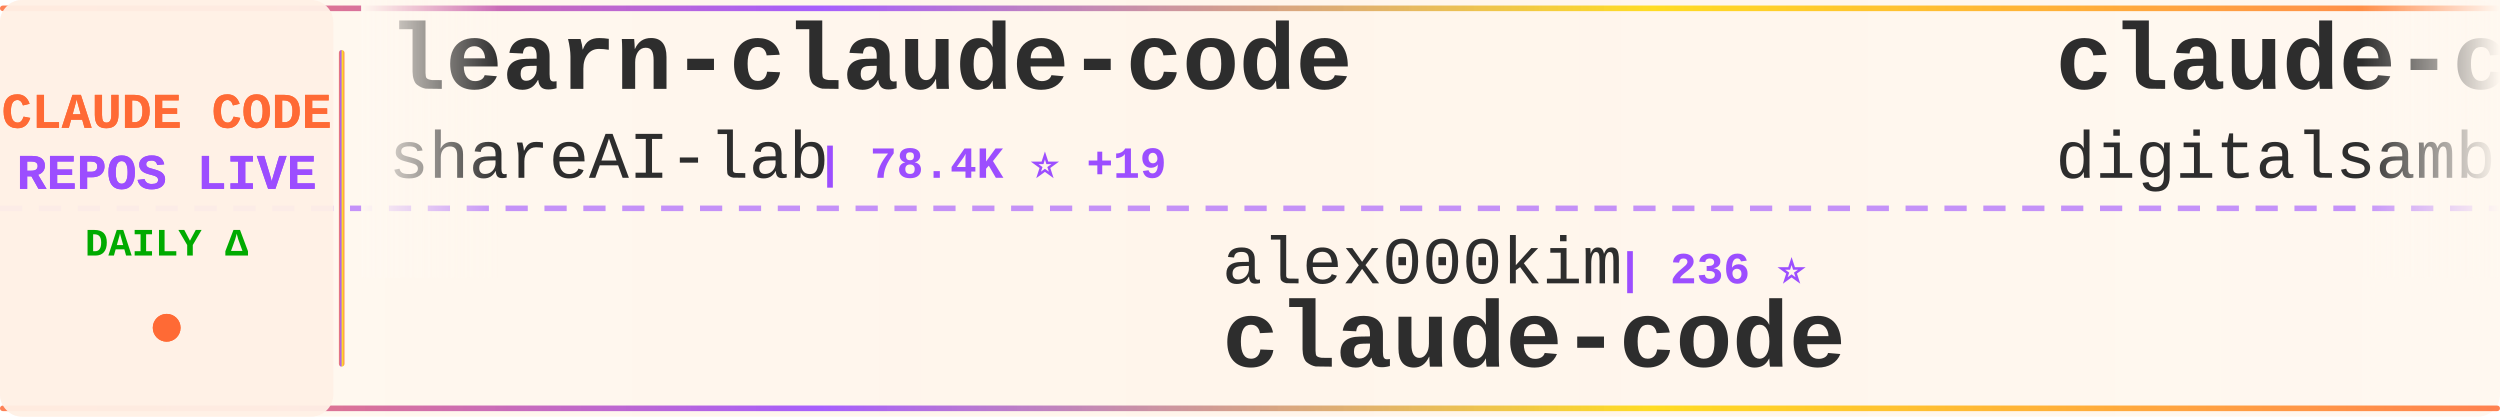
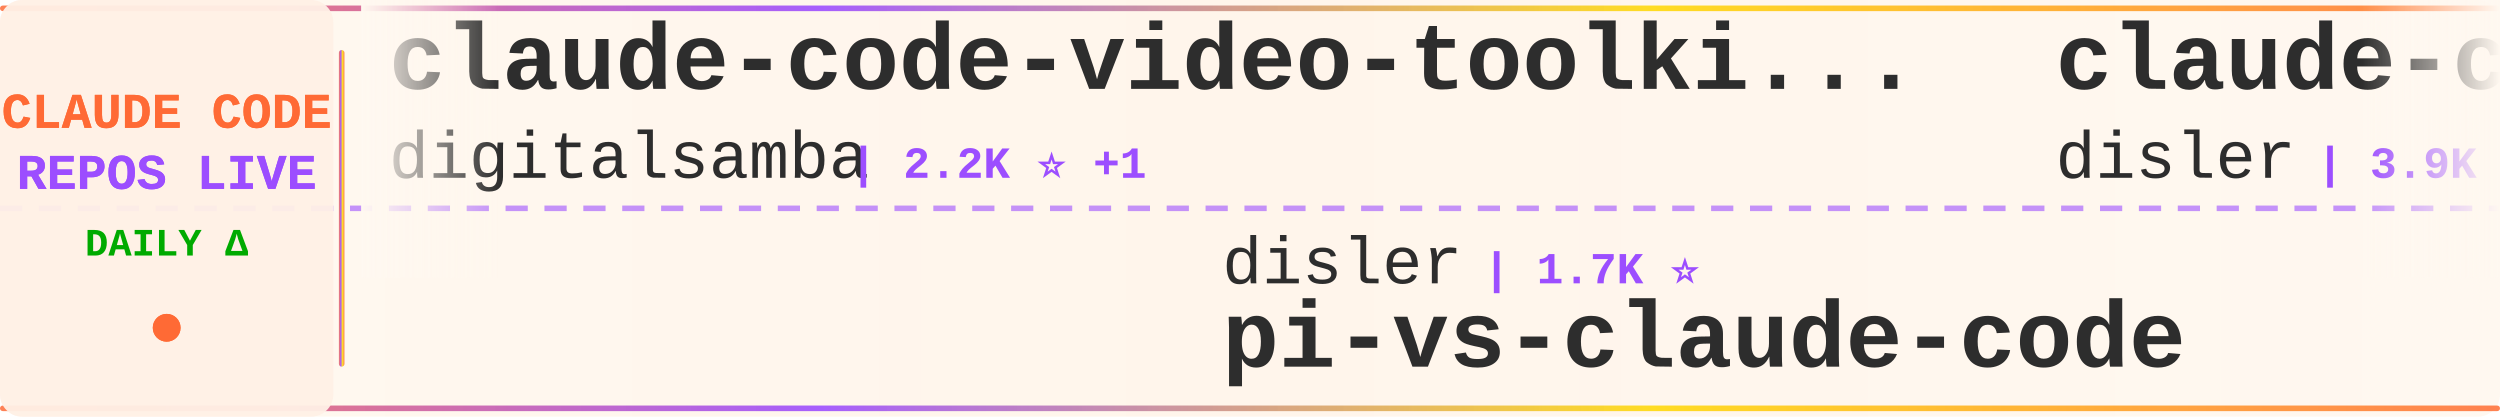
<svg xmlns="http://www.w3.org/2000/svg" width="900" height="150">
  <defs>
    <linearGradient id="tickerBg" x1="0%" y1="0%" x2="100%" y2="0%">
      <stop offset="0%" style="stop-color:#fff8f0;stop-opacity:0.98" />
      <stop offset="50%" style="stop-color:#fff5eb;stop-opacity:1" />
      <stop offset="100%" style="stop-color:#fff8f0;stop-opacity:0.98" />
    </linearGradient>
    <linearGradient id="borderGrad" x1="0%" y1="0%" x2="100%" y2="0%">
      <stop offset="0%" style="stop-color:#FF6B35;stop-opacity:0.85">
        <animate attributeName="stop-opacity" values="0.85;1;0.85" dur="2s" repeatCount="indefinite" />
      </stop>
      <stop offset="33%" style="stop-color:#9C4EFF;stop-opacity:0.9">
        <animate attributeName="stop-opacity" values="0.9;1;0.9" dur="2.2s" repeatCount="indefinite" />
      </stop>
      <stop offset="66%" style="stop-color:#FFD700;stop-opacity:0.85">
        <animate attributeName="stop-opacity" values="0.85;1;0.85" dur="1.8s" repeatCount="indefinite" />
      </stop>
      <stop offset="100%" style="stop-color:#FF6B35;stop-opacity:0.85">
        <animate attributeName="stop-opacity" values="0.85;1;0.85" dur="2s" repeatCount="indefinite" />
      </stop>
    </linearGradient>
    <filter id="textGlow">
      <feGaussianBlur stdDeviation="0.15" result="coloredBlur" />
      <feMerge>
        <feMergeNode in="coloredBlur" />
        <feMergeNode in="SourceGraphic" />
      </feMerge>
    </filter>
    <filter id="metricGlow">
      <feGaussianBlur stdDeviation="0.2" result="coloredBlur" />
      <feMerge>
        <feMergeNode in="coloredBlur" />
        <feMergeNode in="SourceGraphic" />
      </feMerge>
    </filter>
    <linearGradient id="leftFade" x1="0%" y1="0%" x2="100%" y2="0%">
      <stop offset="0%" style="stop-color:#fff8f0;stop-opacity:1" />
      <stop offset="100%" style="stop-color:#fff8f0;stop-opacity:0" />
    </linearGradient>
    <linearGradient id="rightFade" x1="0%" y1="0%" x2="100%" y2="0%">
      <stop offset="0%" style="stop-color:#fff8f0;stop-opacity:0" />
      <stop offset="100%" style="stop-color:#fff8f0;stop-opacity:1" />
    </linearGradient>
  </defs>
  <rect width="900" height="150" fill="url(#tickerBg)" rx="8" />
  <rect x="0" y="2" width="900" height="2" fill="url(#borderGrad)" rx="1" />
  <rect x="0" y="146" width="900" height="2" fill="url(#borderGrad)" rx="1" />
  <line x1="0" y1="75" x2="900" y2="75" stroke="#9C4EFF" stroke-width="2" stroke-dasharray="8 6" opacity="0.6" />
  <rect x="0" y="0" width="120" height="150" fill="#fff0e6" opacity="0.95" rx="8" />
  <text x="60" y="46" font-family="'Courier New', monospace" font-size="18" font-weight="bold" fill="#FF6B35" text-anchor="middle" filter="url(#textGlow)">
    CLAUDE CODE
  </text>
  <text x="60" y="68" font-family="'Courier New', monospace" font-size="18" font-weight="bold" fill="#9C4EFF" text-anchor="middle" filter="url(#textGlow)">
    REPOS LIVE
  </text>
  <text x="60" y="92" font-family="'Courier New', monospace" font-size="14" font-weight="bold" fill="#00aa00" text-anchor="middle">
    DAILY Δ
  </text>
  <circle cx="60" cy="118" r="5" fill="#FF6B35" filter="url(#metricGlow)">
    <animate attributeName="r" values="4;6;4" dur="1.5s" repeatCount="indefinite" />
    <animate attributeName="opacity" values="0.6;1;0.6" dur="1.5s" repeatCount="indefinite" />
  </circle>
  <rect x="122" y="18" width="2" height="114" fill="url(#borderGrad)" rx="1" />
  <clipPath id="tickerClip">
    <rect x="130" y="0" width="770" height="150" />
  </clipPath>
  <g clip-path="url(#tickerClip)">
    <g id="tickerItems">
      <animateTransform attributeName="transform" attributeType="XML" type="translate" from="0 0" to="-3000 0" dur="54s" repeatCount="indefinite" />
      <g transform="translate(0, 0)">
-         <text x="140" y="32" font-family="'Courier New', monospace" font-size="34" font-weight="bold" fill="#2d2d2d">learn-claude-code</text>
-         <text x="140" y="64" font-family="'Courier New', monospace" font-size="24" font-weight="normal" fill="#2d2d2d" opacity="1.0">shareAI-lab</text>
-         <text x="294" y="64" font-family="'Courier New', monospace" font-size="16" font-weight="bold" fill="#9C4EFF"> | 78.4K ⭐ +19</text>
+         <text x="140" y="32" font-family="'Courier New', monospace" font-size="34" font-weight="bold" fill="#2d2d2d">claude-code-video-toolki...</text>
+         <text x="140" y="64" font-family="'Courier New', monospace" font-size="24" font-weight="normal" fill="#2d2d2d" opacity="1.0">digitalsamba</text>
+         <text x="306" y="64" font-family="'Courier New', monospace" font-size="16" font-weight="bold" fill="#9C4EFF"> | 2.2K ⭐ +1</text>
      </g>
      <g transform="translate(300, 0)">
-         <text x="140" y="102" font-family="'Courier New', monospace" font-size="24" font-weight="normal" fill="#2d2d2d" opacity="1.0">alex000kim</text>
-         <text x="282" y="102" font-family="'Courier New', monospace" font-size="16" font-weight="bold" fill="#9C4EFF"> | 236 ⭐</text>
+         <text x="140" y="102" font-family="'Courier New', monospace" font-size="24" font-weight="normal" fill="#2d2d2d" opacity="1.0">disler</text>
+         <text x="234" y="102" font-family="'Courier New', monospace" font-size="16" font-weight="bold" fill="#9C4EFF"> | 1.7K ⭐</text>
+         <text x="140" y="132" font-family="'Courier New', monospace" font-size="34" font-weight="bold" fill="#2d2d2d">pi-vs-claude-code</text>
+       </g>
+       <g transform="translate(600, 0)">
+         <text x="140" y="32" font-family="'Courier New', monospace" font-size="34" font-weight="bold" fill="#2d2d2d">claude-code-hooks-master...</text>
+         <text x="140" y="64" font-family="'Courier New', monospace" font-size="24" font-weight="normal" fill="#2d2d2d" opacity="1.0">disler</text>
+         <text x="234" y="64" font-family="'Courier New', monospace" font-size="16" font-weight="bold" fill="#9C4EFF"> | 3.9K ⭐</text>
+       </g>
+       <g transform="translate(900, 0)">
+         <text x="140" y="102" font-family="'Courier New', monospace" font-size="24" font-weight="normal" fill="#2d2d2d" opacity="1.0">Donchitos</text>
+         <text x="270" y="102" font-family="'Courier New', monospace" font-size="16" font-weight="bold" fill="#9C4EFF"> | 26.2K ⭐ +8</text>
+         <text x="140" y="132" font-family="'Courier New', monospace" font-size="34" font-weight="bold" fill="#2d2d2d">Claude-Code-Game-Studios</text>
+       </g>
+       <g transform="translate(1200, 0)">
+         <text x="140" y="32" font-family="'Courier New', monospace" font-size="34" font-weight="bold" fill="#2d2d2d">claude-code-best-practic...</text>
+         <text x="140" y="64" font-family="'Courier New', monospace" font-size="24" font-weight="normal" fill="#2d2d2d" opacity="1.0">shanraisshan</text>
+         <text x="306" y="64" font-family="'Courier New', monospace" font-size="16" font-weight="bold" fill="#9C4EFF"> | 67.4K ⭐ +10</text>
+       </g>
+       <g transform="translate(1500, 0)">
+         <text x="140" y="102" font-family="'Courier New', monospace" font-size="24" font-weight="normal" fill="#2d2d2d" opacity="1.0">Onewon</text>
+         <text x="234" y="102" font-family="'Courier New', monospace" font-size="16" font-weight="bold" fill="#9C4EFF"> | 182 ⭐</text>
        <text x="140" y="132" font-family="'Courier New', monospace" font-size="34" font-weight="bold" fill="#2d2d2d">claude-code</text>
      </g>
-       <g transform="translate(600, 0)">
+       <g transform="translate(1800, 0)">
+         <text x="140" y="32" font-family="'Courier New', monospace" font-size="34" font-weight="bold" fill="#2d2d2d">claude-code-guide</text>
+         <text x="140" y="64" font-family="'Courier New', monospace" font-size="24" font-weight="normal" fill="#2d2d2d" opacity="1.0">zebbern</text>
+         <text x="246" y="64" font-family="'Courier New', monospace" font-size="16" font-weight="bold" fill="#9C4EFF"> | 4.7K ⭐</text>
+       </g>
+       <g transform="translate(2100, 0)">
+         <text x="140" y="102" font-family="'Courier New', monospace" font-size="24" font-weight="normal" fill="#2d2d2d" opacity="1.0">Yuyz0112</text>
+         <text x="258" y="102" font-family="'Courier New', monospace" font-size="16" font-weight="bold" fill="#9C4EFF"> | 2.4K ⭐</text>
+         <text x="140" y="132" font-family="'Courier New', monospace" font-size="34" font-weight="bold" fill="#2d2d2d">claude-code-reverse</text>
+       </g>
+       <g transform="translate(2400, 0)">
+         <text x="140" y="32" font-family="'Courier New', monospace" font-size="34" font-weight="bold" fill="#2d2d2d">claude-code-action</text>
+         <text x="140" y="64" font-family="'Courier New', monospace" font-size="24" font-weight="normal" fill="#2d2d2d" opacity="1.0">anthropics</text>
+         <text x="282" y="64" font-family="'Courier New', monospace" font-size="16" font-weight="bold" fill="#9C4EFF"> | 9.5K ⭐ +1</text>
+       </g>
+       <g transform="translate(2700, 0)">
+         <text x="140" y="102" font-family="'Courier New', monospace" font-size="24" font-weight="normal" fill="#2d2d2d" opacity="1.0">KPR111</text>
+         <text x="234" y="102" font-family="'Courier New', monospace" font-size="16" font-weight="bold" fill="#9C4EFF"> | 18 ⭐</text>
+         <text x="140" y="132" font-family="'Courier New', monospace" font-size="34" font-weight="bold" fill="#2d2d2d">Claude-Code</text>
+       </g>
+       <g transform="translate(3000, 0)">
        <text x="140" y="32" font-family="'Courier New', monospace" font-size="34" font-weight="bold" fill="#2d2d2d">claude-code-video-toolki...</text>
        <text x="140" y="64" font-family="'Courier New', monospace" font-size="24" font-weight="normal" fill="#2d2d2d" opacity="1.0">digitalsamba</text>
-         <text x="306" y="64" font-family="'Courier New', monospace" font-size="16" font-weight="bold" fill="#9C4EFF"> | 2.2K ⭐</text>
-       </g>
-       <g transform="translate(900, 0)">
-         <text x="140" y="102" font-family="'Courier New', monospace" font-size="24" font-weight="normal" fill="#2d2d2d" opacity="1.0">Yeachan-Heo</text>
-         <text x="294" y="102" font-family="'Courier New', monospace" font-size="16" font-weight="bold" fill="#9C4EFF"> | 39.8K ⭐ +8</text>
-         <text x="140" y="132" font-family="'Courier New', monospace" font-size="34" font-weight="bold" fill="#2d2d2d">oh-my-claudecode</text>
-       </g>
-       <g transform="translate(1200, 0)">
-         <text x="140" y="32" font-family="'Courier New', monospace" font-size="34" font-weight="bold" fill="#2d2d2d">arcads-claude-code</text>
-         <text x="140" y="64" font-family="'Courier New', monospace" font-size="24" font-weight="normal" fill="#2d2d2d" opacity="1.0">krusemediallc</text>
-         <text x="318" y="64" font-family="'Courier New', monospace" font-size="16" font-weight="bold" fill="#9C4EFF"> | 1.6K ⭐ +2</text>
-       </g>
-       <g transform="translate(1500, 0)">
-         <text x="140" y="102" font-family="'Courier New', monospace" font-size="24" font-weight="normal" fill="#2d2d2d" opacity="1.0">zstmfhy</text>
-         <text x="246" y="102" font-family="'Courier New', monospace" font-size="16" font-weight="bold" fill="#9C4EFF"> | 188 ⭐</text>
-         <text x="140" y="132" font-family="'Courier New', monospace" font-size="34" font-weight="bold" fill="#2d2d2d">Claude-code</text>
-       </g>
-       <g transform="translate(1800, 0)">
-         <text x="140" y="32" font-family="'Courier New', monospace" font-size="34" font-weight="bold" fill="#2d2d2d">pi-vs-claude-code</text>
-         <text x="140" y="64" font-family="'Courier New', monospace" font-size="24" font-weight="normal" fill="#2d2d2d" opacity="1.0">disler</text>
-         <text x="234" y="64" font-family="'Courier New', monospace" font-size="16" font-weight="bold" fill="#9C4EFF"> | 1.7K ⭐</text>
-       </g>
-       <g transform="translate(2100, 0)">
-         <text x="140" y="102" font-family="'Courier New', monospace" font-size="24" font-weight="normal" fill="#2d2d2d" opacity="1.0">VILA-Lab</text>
-         <text x="258" y="102" font-family="'Courier New', monospace" font-size="16" font-weight="bold" fill="#9C4EFF"> | 2.2K ⭐ +1</text>
-         <text x="140" y="132" font-family="'Courier New', monospace" font-size="34" font-weight="bold" fill="#2d2d2d">Dive-into-Claude-Code</text>
-       </g>
-       <g transform="translate(2400, 0)">
-         <text x="140" y="32" font-family="'Courier New', monospace" font-size="34" font-weight="bold" fill="#2d2d2d">claude-code</text>
-         <text x="140" y="64" font-family="'Courier New', monospace" font-size="24" font-weight="normal" fill="#2d2d2d" opacity="1.0">claude-code-best</text>
-         <text x="354" y="64" font-family="'Courier New', monospace" font-size="16" font-weight="bold" fill="#9C4EFF"> | 22.9K ⭐ +6</text>
-       </g>
-       <g transform="translate(2700, 0)">
-         <text x="140" y="102" font-family="'Courier New', monospace" font-size="24" font-weight="normal" fill="#2d2d2d" opacity="1.0">beilingcc</text>
-         <text x="270" y="102" font-family="'Courier New', monospace" font-size="16" font-weight="bold" fill="#9C4EFF"> | 97 ⭐</text>
-         <text x="140" y="132" font-family="'Courier New', monospace" font-size="34" font-weight="bold" fill="#2d2d2d">claude-code</text>
-       </g>
-       <g transform="translate(3000, 0)">
-         <text x="140" y="32" font-family="'Courier New', monospace" font-size="34" font-weight="bold" fill="#2d2d2d">learn-claude-code</text>
-         <text x="140" y="64" font-family="'Courier New', monospace" font-size="24" font-weight="normal" fill="#2d2d2d" opacity="1.0">shareAI-lab</text>
-         <text x="294" y="64" font-family="'Courier New', monospace" font-size="16" font-weight="bold" fill="#9C4EFF"> | 78.4K ⭐ +19</text>
+         <text x="306" y="64" font-family="'Courier New', monospace" font-size="16" font-weight="bold" fill="#9C4EFF"> | 2.2K ⭐ +1</text>
      </g>
      <g transform="translate(3300, 0)">
-         <text x="140" y="102" font-family="'Courier New', monospace" font-size="24" font-weight="normal" fill="#2d2d2d" opacity="1.0">alex000kim</text>
-         <text x="282" y="102" font-family="'Courier New', monospace" font-size="16" font-weight="bold" fill="#9C4EFF"> | 236 ⭐</text>
-         <text x="140" y="132" font-family="'Courier New', monospace" font-size="34" font-weight="bold" fill="#2d2d2d">claude-code</text>
+         <text x="140" y="102" font-family="'Courier New', monospace" font-size="24" font-weight="normal" fill="#2d2d2d" opacity="1.0">disler</text>
+         <text x="234" y="102" font-family="'Courier New', monospace" font-size="16" font-weight="bold" fill="#9C4EFF"> | 1.7K ⭐</text>
+         <text x="140" y="132" font-family="'Courier New', monospace" font-size="34" font-weight="bold" fill="#2d2d2d">pi-vs-claude-code</text>
      </g>
      <g transform="translate(3600, 0)">
-         <text x="140" y="32" font-family="'Courier New', monospace" font-size="34" font-weight="bold" fill="#2d2d2d">claude-code-video-toolki...</text>
-         <text x="140" y="64" font-family="'Courier New', monospace" font-size="24" font-weight="normal" fill="#2d2d2d" opacity="1.0">digitalsamba</text>
-         <text x="306" y="64" font-family="'Courier New', monospace" font-size="16" font-weight="bold" fill="#9C4EFF"> | 2.2K ⭐</text>
+         <text x="140" y="32" font-family="'Courier New', monospace" font-size="34" font-weight="bold" fill="#2d2d2d">claude-code-hooks-master...</text>
+         <text x="140" y="64" font-family="'Courier New', monospace" font-size="24" font-weight="normal" fill="#2d2d2d" opacity="1.0">disler</text>
+         <text x="234" y="64" font-family="'Courier New', monospace" font-size="16" font-weight="bold" fill="#9C4EFF"> | 3.9K ⭐</text>
      </g>
      <g transform="translate(3900, 0)">
-         <text x="140" y="102" font-family="'Courier New', monospace" font-size="24" font-weight="normal" fill="#2d2d2d" opacity="1.0">Yeachan-Heo</text>
-         <text x="294" y="102" font-family="'Courier New', monospace" font-size="16" font-weight="bold" fill="#9C4EFF"> | 39.8K ⭐ +8</text>
-         <text x="140" y="132" font-family="'Courier New', monospace" font-size="34" font-weight="bold" fill="#2d2d2d">oh-my-claudecode</text>
+         <text x="140" y="102" font-family="'Courier New', monospace" font-size="24" font-weight="normal" fill="#2d2d2d" opacity="1.0">Donchitos</text>
+         <text x="270" y="102" font-family="'Courier New', monospace" font-size="16" font-weight="bold" fill="#9C4EFF"> | 26.2K ⭐ +8</text>
+         <text x="140" y="132" font-family="'Courier New', monospace" font-size="34" font-weight="bold" fill="#2d2d2d">Claude-Code-Game-Studios</text>
      </g>
    </g>
  </g>
  <rect x="130" y="0" width="50" height="100" fill="url(#leftFade)" />
  <rect x="850" y="0" width="50" height="100" fill="url(#rightFade)" />
</svg>
